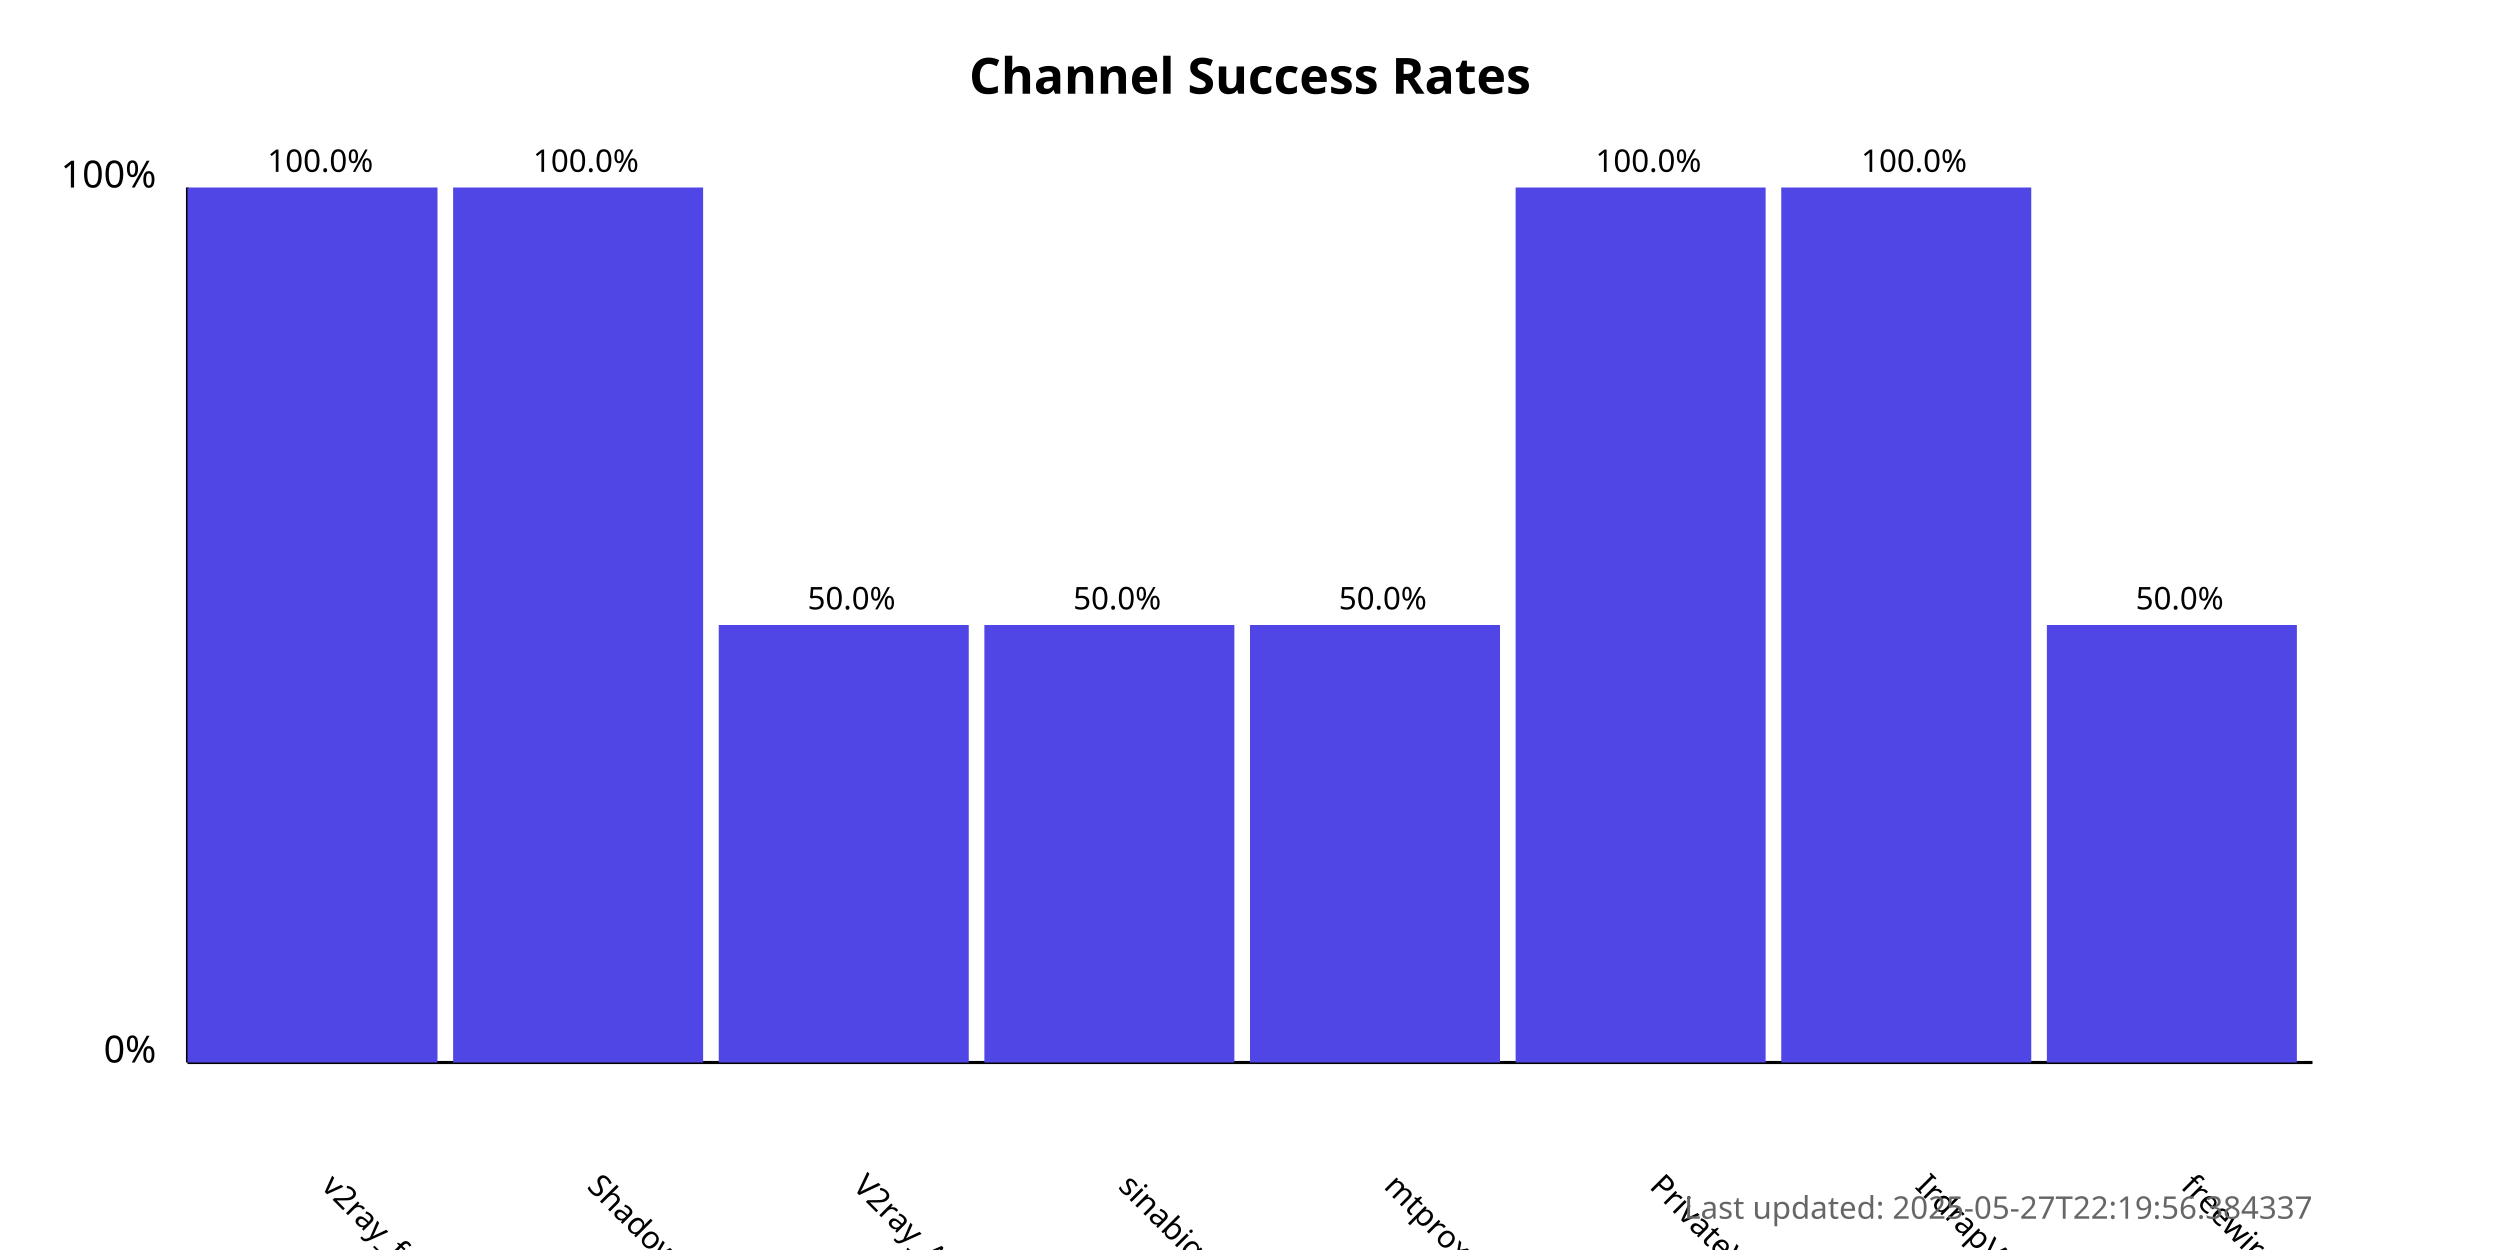
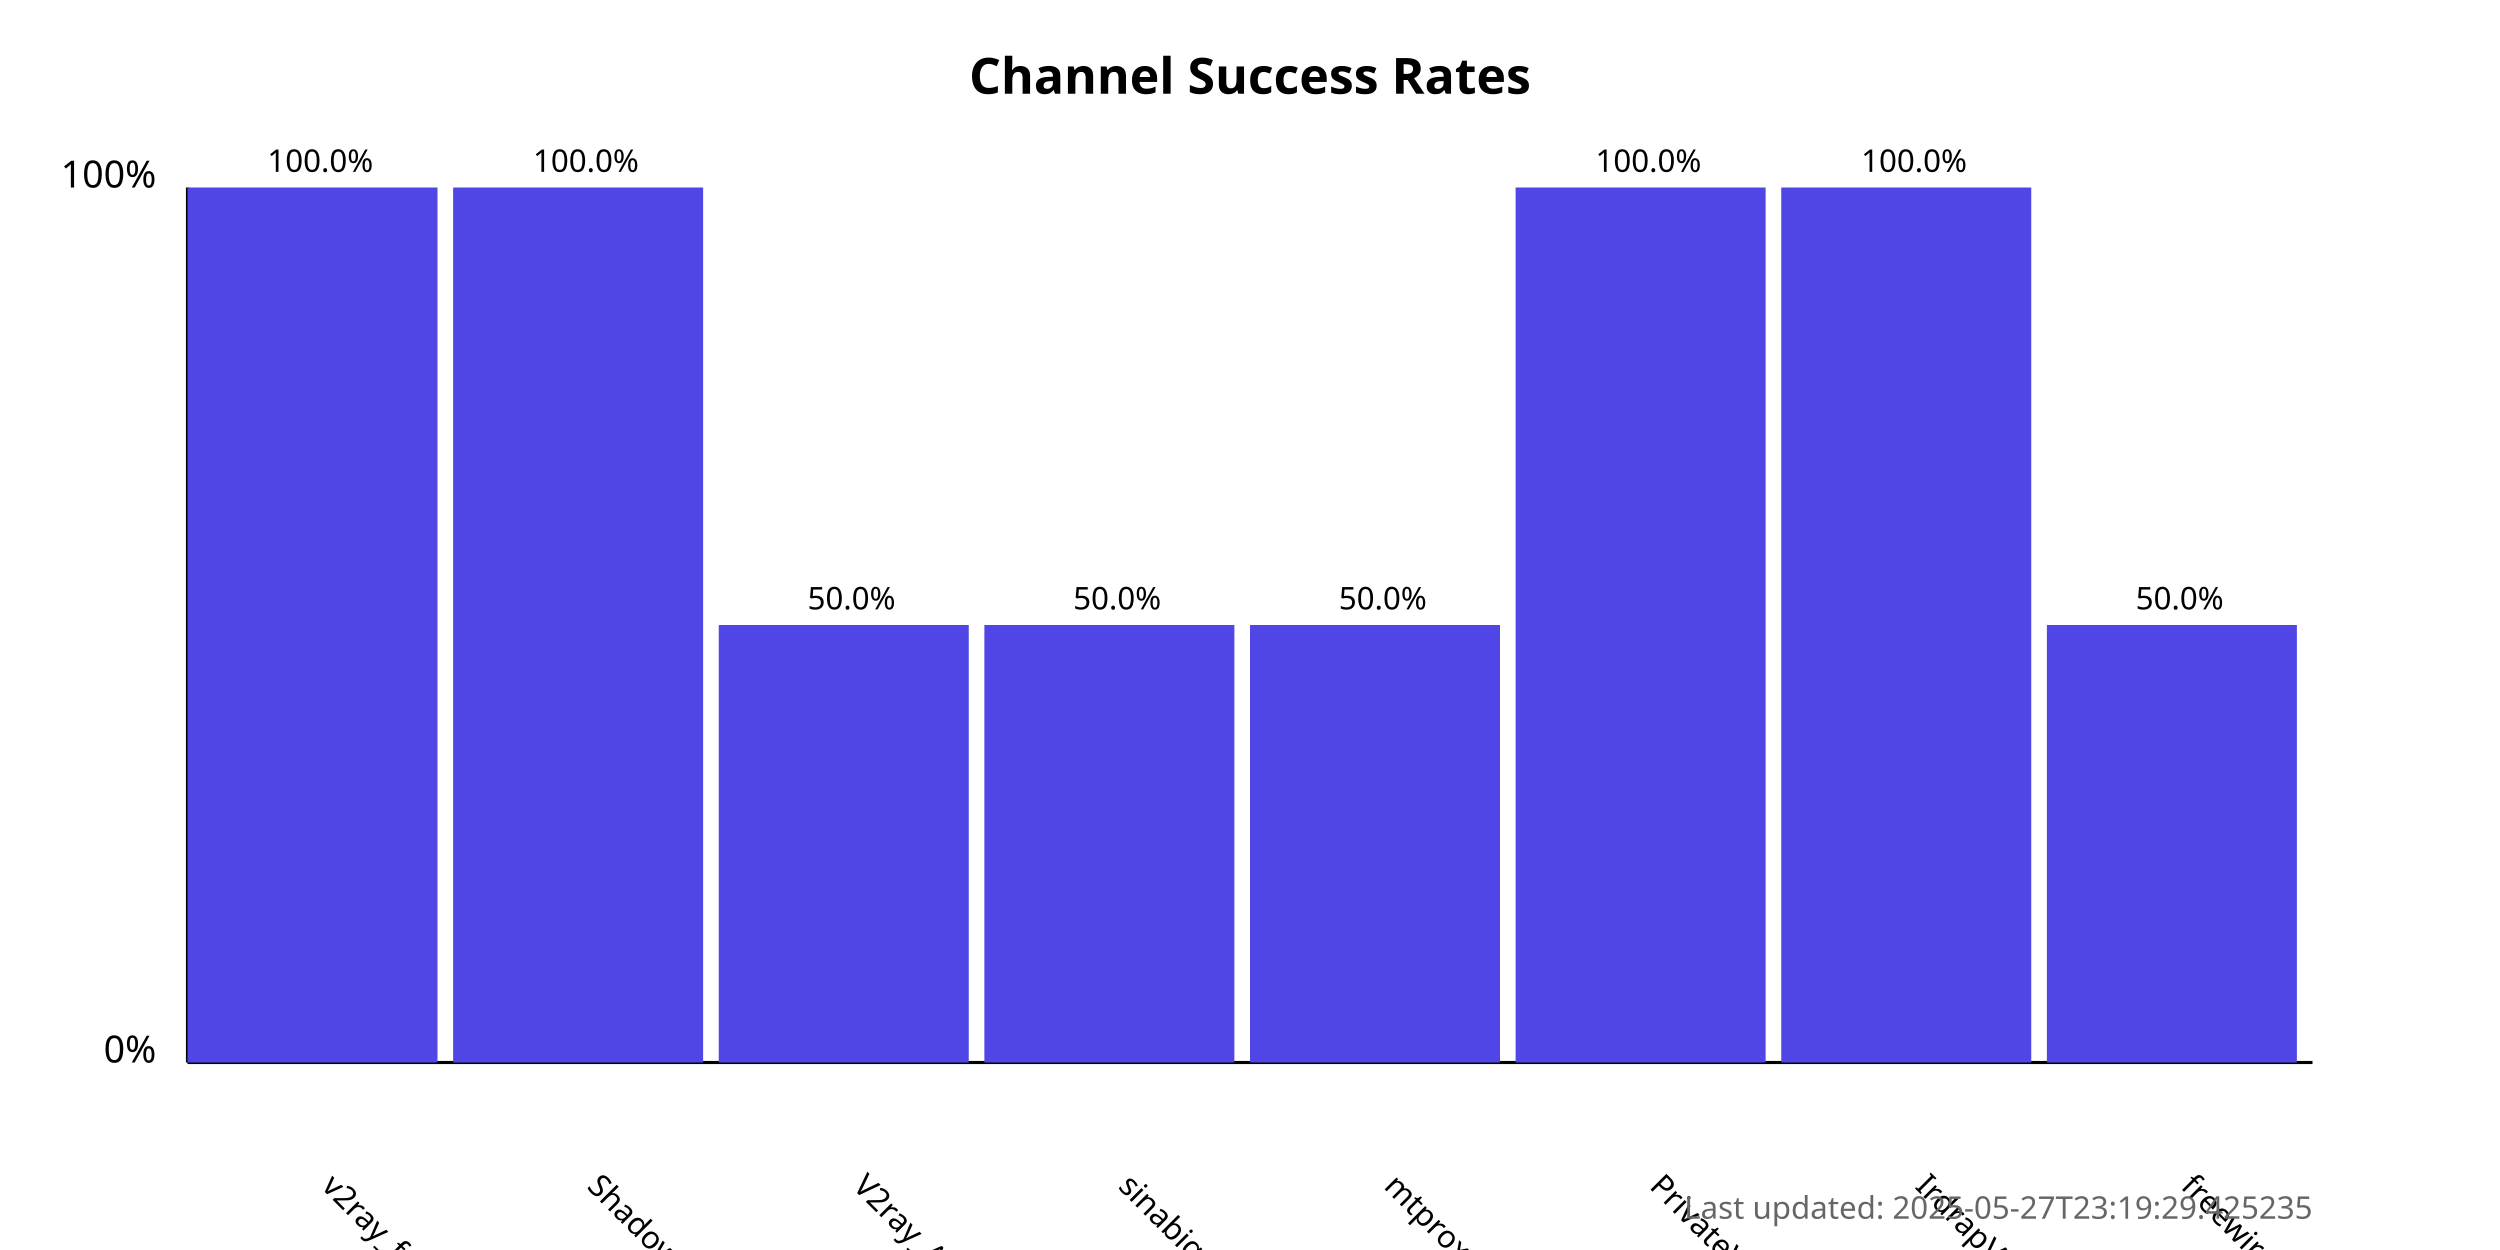
<svg xmlns="http://www.w3.org/2000/svg" width="800" height="400">
  <style>
            .chart-title { font: bold 16px sans-serif; }
            .axis-label { font: 12px sans-serif; }
            .tick-label { font: 10px sans-serif; }
            .bar { fill: #4f46e5; }
            .bar:hover { fill: #6366f1; }
            .timestamp { font: 10px sans-serif; fill: #666; }
        </style>
  <text x="400.0" y="30" text-anchor="middle" class="chart-title">
            Channel Success Rates
        </text>
  <line x1="60" y1="340" x2="60" y2="60" stroke="black" stroke-width="1" />
  <line x1="60" y1="340" x2="740" y2="340" stroke="black" stroke-width="1" />
  <text x="50" y="340" text-anchor="end" class="axis-label">0%</text>
  <text x="50" y="60" text-anchor="end" class="axis-label">100%</text>
  <g>
    <rect x="60" y="60.0" width="80.0" height="280.0" class="bar" />
    <text x="102.5" y="380" transform="rotate(45, 102.5, 380)" text-anchor="start" class="tick-label">
                v2ray_free_conf
            </text>
    <text x="102.5" y="55.0" text-anchor="middle" class="tick-label">
                100.0%
            </text>
  </g>
  <g>
    <rect x="145.0" y="60.0" width="80.0" height="280.0" class="bar" />
    <text x="187.5" y="380" transform="rotate(45, 187.5, 380)" text-anchor="start" class="tick-label">
                ShadowProxy66
            </text>
    <text x="187.5" y="55.0" text-anchor="middle" class="tick-label">
                100.0%
            </text>
  </g>
  <g>
    <rect x="230.0" y="200.0" width="80.0" height="140.0" class="bar" />
    <text x="272.5" y="380" transform="rotate(45, 272.5, 380)" text-anchor="start" class="tick-label">
                V2ray_Alpha
            </text>
    <text x="272.5" y="195.0" text-anchor="middle" class="tick-label">
                50.0%
            </text>
  </g>
  <g>
    <rect x="315.0" y="200.0" width="80.0" height="140.0" class="bar" />
    <text x="357.5" y="380" transform="rotate(45, 357.5, 380)" text-anchor="start" class="tick-label">
                sinabigo
            </text>
    <text x="357.5" y="195.0" text-anchor="middle" class="tick-label">
                50.0%
            </text>
  </g>
  <g>
    <rect x="400.0" y="200.0" width="80.0" height="140.0" class="bar" />
    <text x="442.5" y="380" transform="rotate(45, 442.5, 380)" text-anchor="start" class="tick-label">
                mtproxy_lists
            </text>
    <text x="442.5" y="195.0" text-anchor="middle" class="tick-label">
                50.0%
            </text>
  </g>
  <g>
    <rect x="485.0" y="60.0" width="80.0" height="280.0" class="bar" />
    <text x="527.5" y="380" transform="rotate(45, 527.5, 380)" text-anchor="start" class="tick-label">
                PrivateVPNs
            </text>
    <text x="527.5" y="55.0" text-anchor="middle" class="tick-label">
                100.0%
            </text>
  </g>
  <g>
    <rect x="570.0" y="60.0" width="80.0" height="280.0" class="bar" />
    <text x="612.5" y="380" transform="rotate(45, 612.5, 380)" text-anchor="start" class="tick-label">
                IrdrapVPNnews
            </text>
    <text x="612.5" y="55.0" text-anchor="middle" class="tick-label">
                100.0%
            </text>
  </g>
  <g>
    <rect x="655.0" y="200.0" width="80.0" height="140.0" class="bar" />
    <text x="697.5" y="380" transform="rotate(45, 697.5, 380)" text-anchor="start" class="tick-label">
                freewireguard
            </text>
    <text x="697.5" y="195.0" text-anchor="middle" class="tick-label">
                50.0%
            </text>
  </g>
  <text x="740" y="390" text-anchor="end" class="timestamp">
-             Last updated: 2025-05-27T22:19:56.384337
+             Last updated: 2025-05-27T23:19:29.425235
        </text>
</svg>
